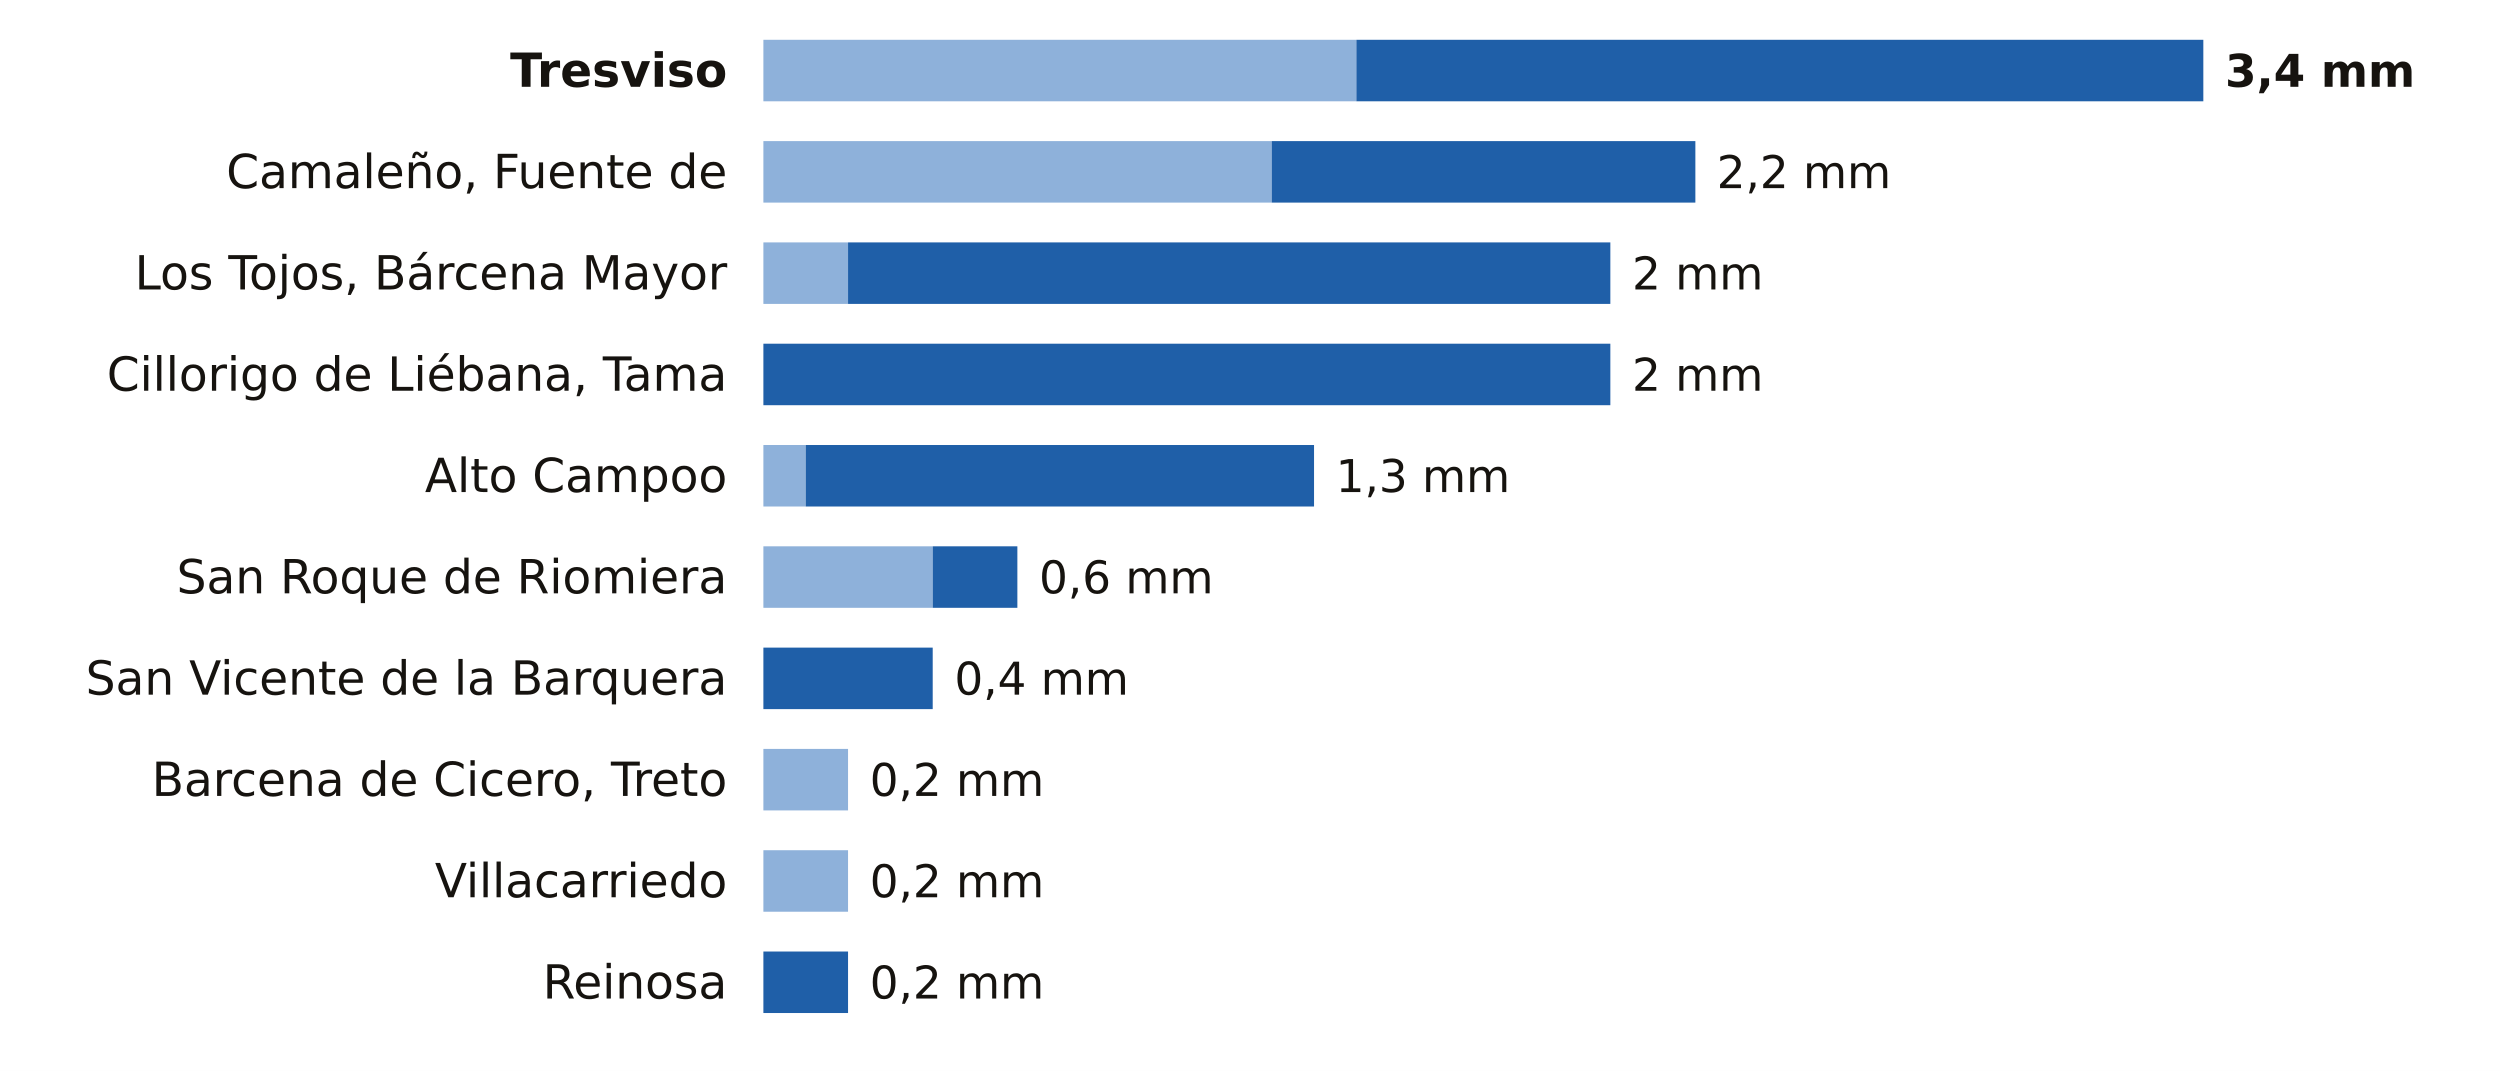
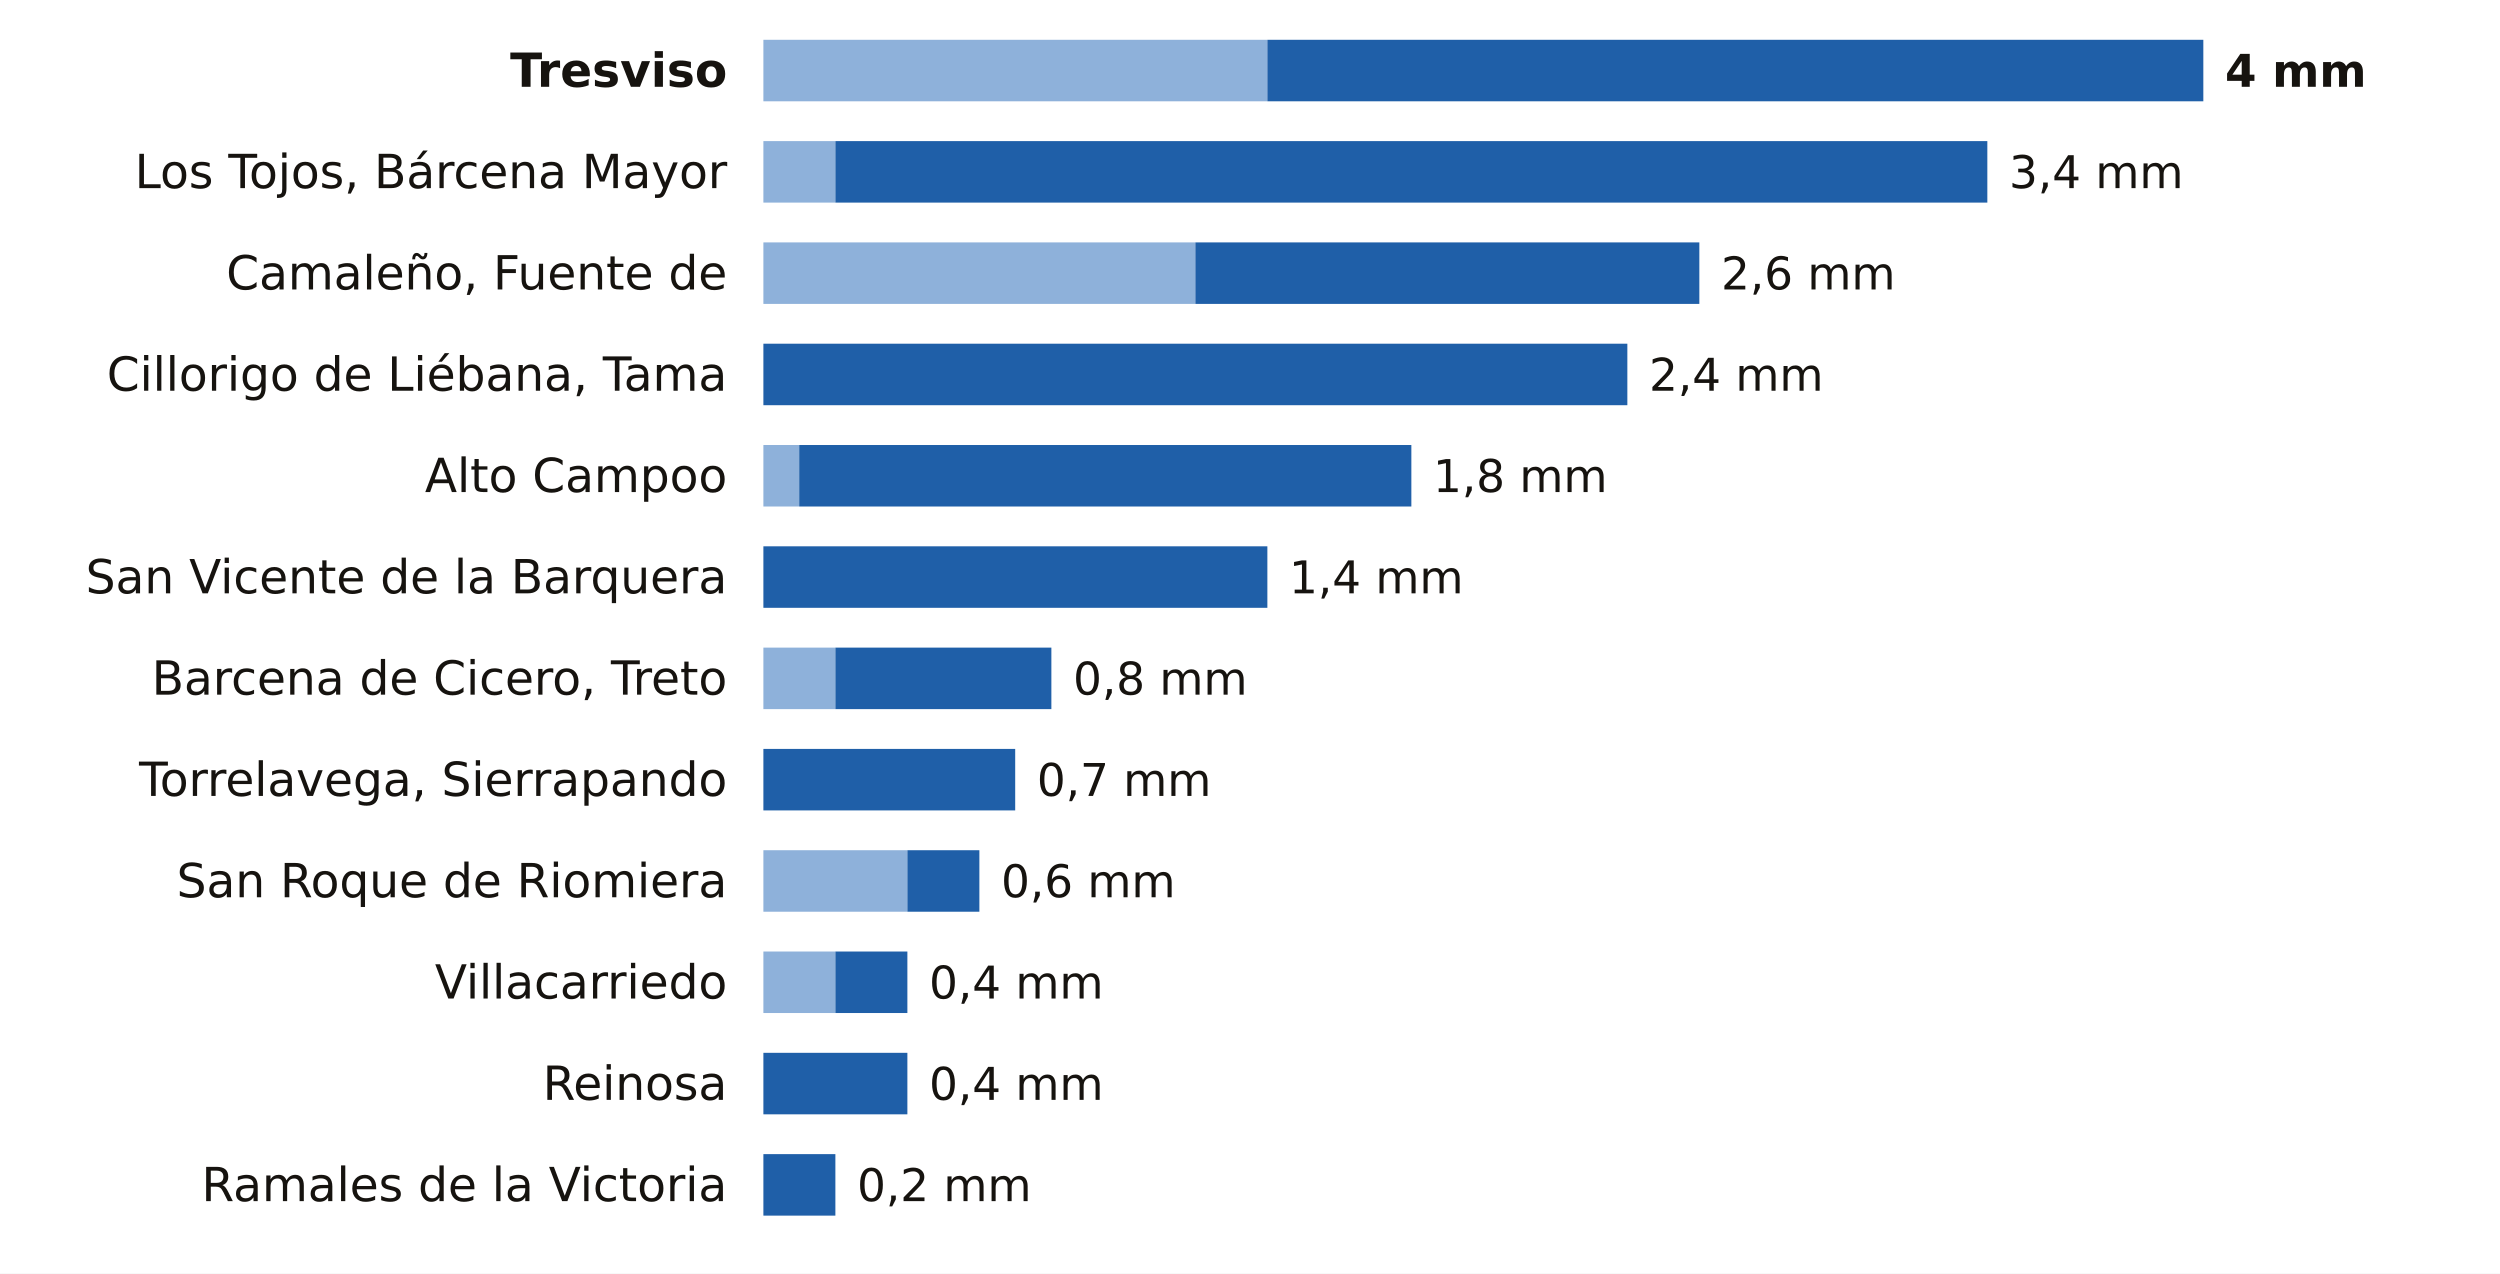
- <svg xmlns="http://www.w3.org/2000/svg" viewBox="0 0 691 296" width="691" height="296" role="img" aria-label="La lluvia de los últimos 7 días en las estaciones de AEMET de Cantabria">
-   <rect width="691" height="296" fill="#FFFFFF" />
+ <svg xmlns="http://www.w3.org/2000/svg" viewBox="0 0 691 352" width="691" height="352" role="img" aria-label="La lluvia de los últimos 7 días en las estaciones de AEMET de Cantabria">
+   <rect width="691" height="352" fill="#FFFFFF" />
  <text x="201.0" y="24.0" font-size="13" fill="#16130F" text-anchor="end" font-weight="600" font-family="Public Sans, DejaVu Sans, Arial, sans-serif">Tresviso</text>
-   <rect x="211" y="11" width="163.9" height="17" fill="#8EB1DA" />
-   <rect x="374.9" y="11" width="234.1" height="17" fill="#1F5FA8" />
-   <text x="615.0" y="24.0" font-size="12.5" fill="#16130F" text-anchor="start" font-weight="700" font-family="Public Sans, DejaVu Sans, Arial, sans-serif">3,4 mm</text>
-   <text x="201.0" y="52.0" font-size="13" fill="#16130F" text-anchor="end" font-weight="400" font-family="Public Sans, DejaVu Sans, Arial, sans-serif">Camaleño, Fuente de</text>
-   <rect x="211" y="39" width="140.5" height="17" fill="#8EB1DA" />
-   <rect x="351.5" y="39" width="117.1" height="17" fill="#1F5FA8" />
-   <text x="474.5" y="52.0" font-size="12.5" fill="#16130F" text-anchor="start" font-weight="500" font-family="Public Sans, DejaVu Sans, Arial, sans-serif">2,2 mm</text>
-   <text x="201.0" y="80.0" font-size="13" fill="#16130F" text-anchor="end" font-weight="400" font-family="Public Sans, DejaVu Sans, Arial, sans-serif">Los Tojos, Bárcena Mayor</text>
-   <rect x="211" y="67" width="23.4" height="17" fill="#8EB1DA" />
-   <rect x="234.4" y="67" width="210.7" height="17" fill="#1F5FA8" />
-   <text x="451.1" y="80.0" font-size="12.5" fill="#16130F" text-anchor="start" font-weight="500" font-family="Public Sans, DejaVu Sans, Arial, sans-serif">2 mm</text>
+   <rect x="211" y="11" width="139.3" height="17" fill="#8EB1DA" />
+   <rect x="350.3" y="11" width="258.7" height="17" fill="#1F5FA8" />
+   <text x="615.0" y="24.0" font-size="12.5" fill="#16130F" text-anchor="start" font-weight="700" font-family="Public Sans, DejaVu Sans, Arial, sans-serif">4 mm</text>
+   <text x="201.0" y="52.0" font-size="13" fill="#16130F" text-anchor="end" font-weight="400" font-family="Public Sans, DejaVu Sans, Arial, sans-serif">Los Tojos, Bárcena Mayor</text>
+   <rect x="211" y="39" width="19.9" height="17" fill="#8EB1DA" />
+   <rect x="230.9" y="39" width="318.4" height="17" fill="#1F5FA8" />
+   <text x="555.3" y="52.0" font-size="12.5" fill="#16130F" text-anchor="start" font-weight="500" font-family="Public Sans, DejaVu Sans, Arial, sans-serif">3,4 mm</text>
+   <text x="201.0" y="80.0" font-size="13" fill="#16130F" text-anchor="end" font-weight="400" font-family="Public Sans, DejaVu Sans, Arial, sans-serif">Camaleño, Fuente de</text>
+   <rect x="211" y="67" width="119.4" height="17" fill="#8EB1DA" />
+   <rect x="330.4" y="67" width="139.3" height="17" fill="#1F5FA8" />
+   <text x="475.7" y="80.0" font-size="12.5" fill="#16130F" text-anchor="start" font-weight="500" font-family="Public Sans, DejaVu Sans, Arial, sans-serif">2,6 mm</text>
  <text x="201.0" y="108.0" font-size="13" fill="#16130F" text-anchor="end" font-weight="400" font-family="Public Sans, DejaVu Sans, Arial, sans-serif">Cillorigo de Liébana, Tama</text>
-   <rect x="211.0" y="95" width="234.1" height="17" fill="#1F5FA8" />
-   <text x="451.1" y="108.0" font-size="12.5" fill="#16130F" text-anchor="start" font-weight="500" font-family="Public Sans, DejaVu Sans, Arial, sans-serif">2 mm</text>
+   <rect x="211.0" y="95" width="238.8" height="17" fill="#1F5FA8" />
+   <text x="455.8" y="108.0" font-size="12.5" fill="#16130F" text-anchor="start" font-weight="500" font-family="Public Sans, DejaVu Sans, Arial, sans-serif">2,4 mm</text>
  <text x="201.0" y="136.0" font-size="13" fill="#16130F" text-anchor="end" font-weight="400" font-family="Public Sans, DejaVu Sans, Arial, sans-serif">Alto Campoo</text>
-   <rect x="211" y="123" width="11.7" height="17" fill="#8EB1DA" />
-   <rect x="222.7" y="123" width="140.5" height="17" fill="#1F5FA8" />
-   <text x="369.2" y="136.0" font-size="12.5" fill="#16130F" text-anchor="start" font-weight="500" font-family="Public Sans, DejaVu Sans, Arial, sans-serif">1,3 mm</text>
-   <text x="201.0" y="164.0" font-size="13" fill="#16130F" text-anchor="end" font-weight="400" font-family="Public Sans, DejaVu Sans, Arial, sans-serif">San Roque de Riomiera</text>
-   <rect x="211" y="151" width="46.8" height="17" fill="#8EB1DA" />
-   <rect x="257.8" y="151" width="23.4" height="17" fill="#1F5FA8" />
-   <text x="287.2" y="164.0" font-size="12.5" fill="#16130F" text-anchor="start" font-weight="500" font-family="Public Sans, DejaVu Sans, Arial, sans-serif">0,6 mm</text>
-   <text x="201.0" y="192.0" font-size="13" fill="#16130F" text-anchor="end" font-weight="400" font-family="Public Sans, DejaVu Sans, Arial, sans-serif">San Vicente de la Barquera</text>
-   <rect x="211.0" y="179" width="46.8" height="17" fill="#1F5FA8" />
-   <text x="263.8" y="192.0" font-size="12.5" fill="#16130F" text-anchor="start" font-weight="500" font-family="Public Sans, DejaVu Sans, Arial, sans-serif">0,4 mm</text>
-   <text x="201.0" y="220.0" font-size="13" fill="#16130F" text-anchor="end" font-weight="400" font-family="Public Sans, DejaVu Sans, Arial, sans-serif">Barcena de Cicero, Treto</text>
-   <rect x="211" y="207" width="23.4" height="17" fill="#8EB1DA" />
-   <text x="240.4" y="220.0" font-size="12.5" fill="#16130F" text-anchor="start" font-weight="500" font-family="Public Sans, DejaVu Sans, Arial, sans-serif">0,2 mm</text>
-   <text x="201.0" y="248.0" font-size="13" fill="#16130F" text-anchor="end" font-weight="400" font-family="Public Sans, DejaVu Sans, Arial, sans-serif">Villacarriedo</text>
-   <rect x="211" y="235" width="23.4" height="17" fill="#8EB1DA" />
-   <text x="240.4" y="248.0" font-size="12.5" fill="#16130F" text-anchor="start" font-weight="500" font-family="Public Sans, DejaVu Sans, Arial, sans-serif">0,2 mm</text>
-   <text x="201.0" y="276.0" font-size="13" fill="#16130F" text-anchor="end" font-weight="400" font-family="Public Sans, DejaVu Sans, Arial, sans-serif">Reinosa</text>
-   <rect x="211.0" y="263" width="23.4" height="17" fill="#1F5FA8" />
-   <text x="240.4" y="276.0" font-size="12.5" fill="#16130F" text-anchor="start" font-weight="500" font-family="Public Sans, DejaVu Sans, Arial, sans-serif">0,2 mm</text>
+   <rect x="211" y="123" width="9.9" height="17" fill="#8EB1DA" />
+   <rect x="220.9" y="123" width="169.2" height="17" fill="#1F5FA8" />
+   <text x="396.1" y="136.0" font-size="12.5" fill="#16130F" text-anchor="start" font-weight="500" font-family="Public Sans, DejaVu Sans, Arial, sans-serif">1,8 mm</text>
+   <text x="201.0" y="164.0" font-size="13" fill="#16130F" text-anchor="end" font-weight="400" font-family="Public Sans, DejaVu Sans, Arial, sans-serif">San Vicente de la Barquera</text>
+   <rect x="211.0" y="151" width="139.3" height="17" fill="#1F5FA8" />
+   <text x="356.3" y="164.0" font-size="12.5" fill="#16130F" text-anchor="start" font-weight="500" font-family="Public Sans, DejaVu Sans, Arial, sans-serif">1,4 mm</text>
+   <text x="201.0" y="192.0" font-size="13" fill="#16130F" text-anchor="end" font-weight="400" font-family="Public Sans, DejaVu Sans, Arial, sans-serif">Barcena de Cicero, Treto</text>
+   <rect x="211" y="179" width="19.9" height="17" fill="#8EB1DA" />
+   <rect x="230.9" y="179" width="59.7" height="17" fill="#1F5FA8" />
+   <text x="296.6" y="192.0" font-size="12.5" fill="#16130F" text-anchor="start" font-weight="500" font-family="Public Sans, DejaVu Sans, Arial, sans-serif">0,8 mm</text>
+   <text x="201.0" y="220.0" font-size="13" fill="#16130F" text-anchor="end" font-weight="400" font-family="Public Sans, DejaVu Sans, Arial, sans-serif">Torrelavega, Sierrapando</text>
+   <rect x="211.0" y="207" width="69.6" height="17" fill="#1F5FA8" />
+   <text x="286.6" y="220.0" font-size="12.5" fill="#16130F" text-anchor="start" font-weight="500" font-family="Public Sans, DejaVu Sans, Arial, sans-serif">0,7 mm</text>
+   <text x="201.0" y="248.0" font-size="13" fill="#16130F" text-anchor="end" font-weight="400" font-family="Public Sans, DejaVu Sans, Arial, sans-serif">San Roque de Riomiera</text>
+   <rect x="211" y="235" width="39.8" height="17" fill="#8EB1DA" />
+   <rect x="250.8" y="235" width="19.9" height="17" fill="#1F5FA8" />
+   <text x="276.7" y="248.0" font-size="12.5" fill="#16130F" text-anchor="start" font-weight="500" font-family="Public Sans, DejaVu Sans, Arial, sans-serif">0,6 mm</text>
+   <text x="201.0" y="276.0" font-size="13" fill="#16130F" text-anchor="end" font-weight="400" font-family="Public Sans, DejaVu Sans, Arial, sans-serif">Villacarriedo</text>
+   <rect x="211" y="263" width="19.9" height="17" fill="#8EB1DA" />
+   <rect x="230.9" y="263" width="19.9" height="17" fill="#1F5FA8" />
+   <text x="256.8" y="276.0" font-size="12.5" fill="#16130F" text-anchor="start" font-weight="500" font-family="Public Sans, DejaVu Sans, Arial, sans-serif">0,4 mm</text>
+   <text x="201.0" y="304.0" font-size="13" fill="#16130F" text-anchor="end" font-weight="400" font-family="Public Sans, DejaVu Sans, Arial, sans-serif">Reinosa</text>
+   <rect x="211.0" y="291" width="39.8" height="17" fill="#1F5FA8" />
+   <text x="256.8" y="304.0" font-size="12.5" fill="#16130F" text-anchor="start" font-weight="500" font-family="Public Sans, DejaVu Sans, Arial, sans-serif">0,4 mm</text>
+   <text x="201.0" y="332.0" font-size="13" fill="#16130F" text-anchor="end" font-weight="400" font-family="Public Sans, DejaVu Sans, Arial, sans-serif">Ramales de la Victoria</text>
+   <rect x="211.0" y="319" width="19.9" height="17" fill="#1F5FA8" />
+   <text x="236.9" y="332.0" font-size="12.5" fill="#16130F" text-anchor="start" font-weight="500" font-family="Public Sans, DejaVu Sans, Arial, sans-serif">0,2 mm</text>
</svg>
